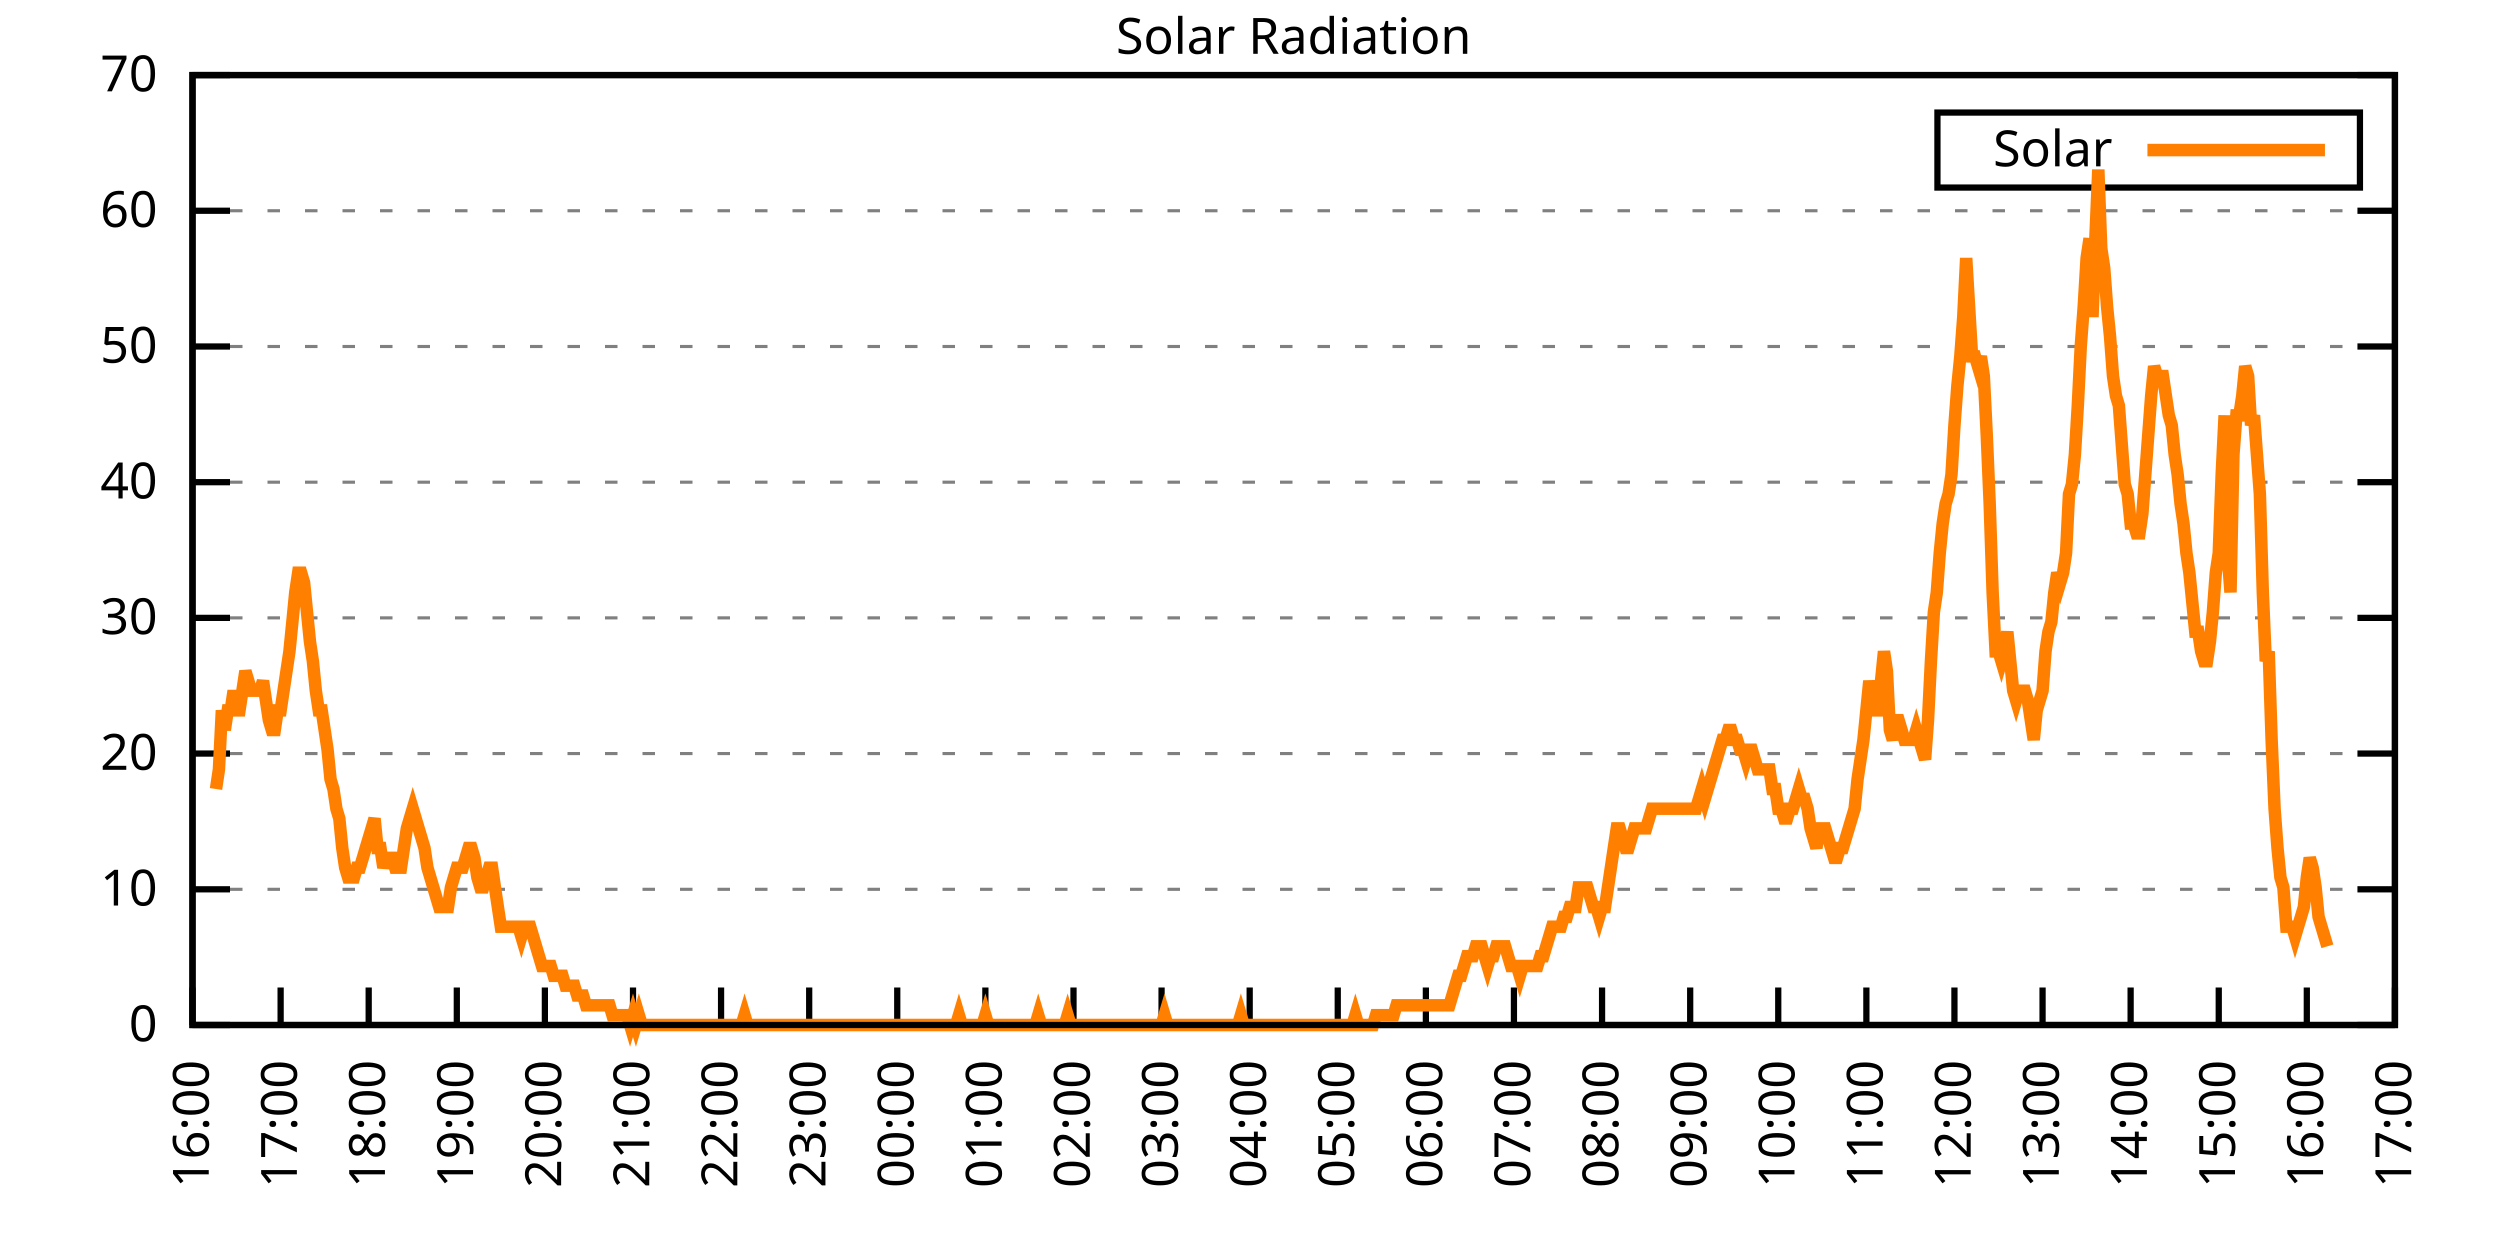
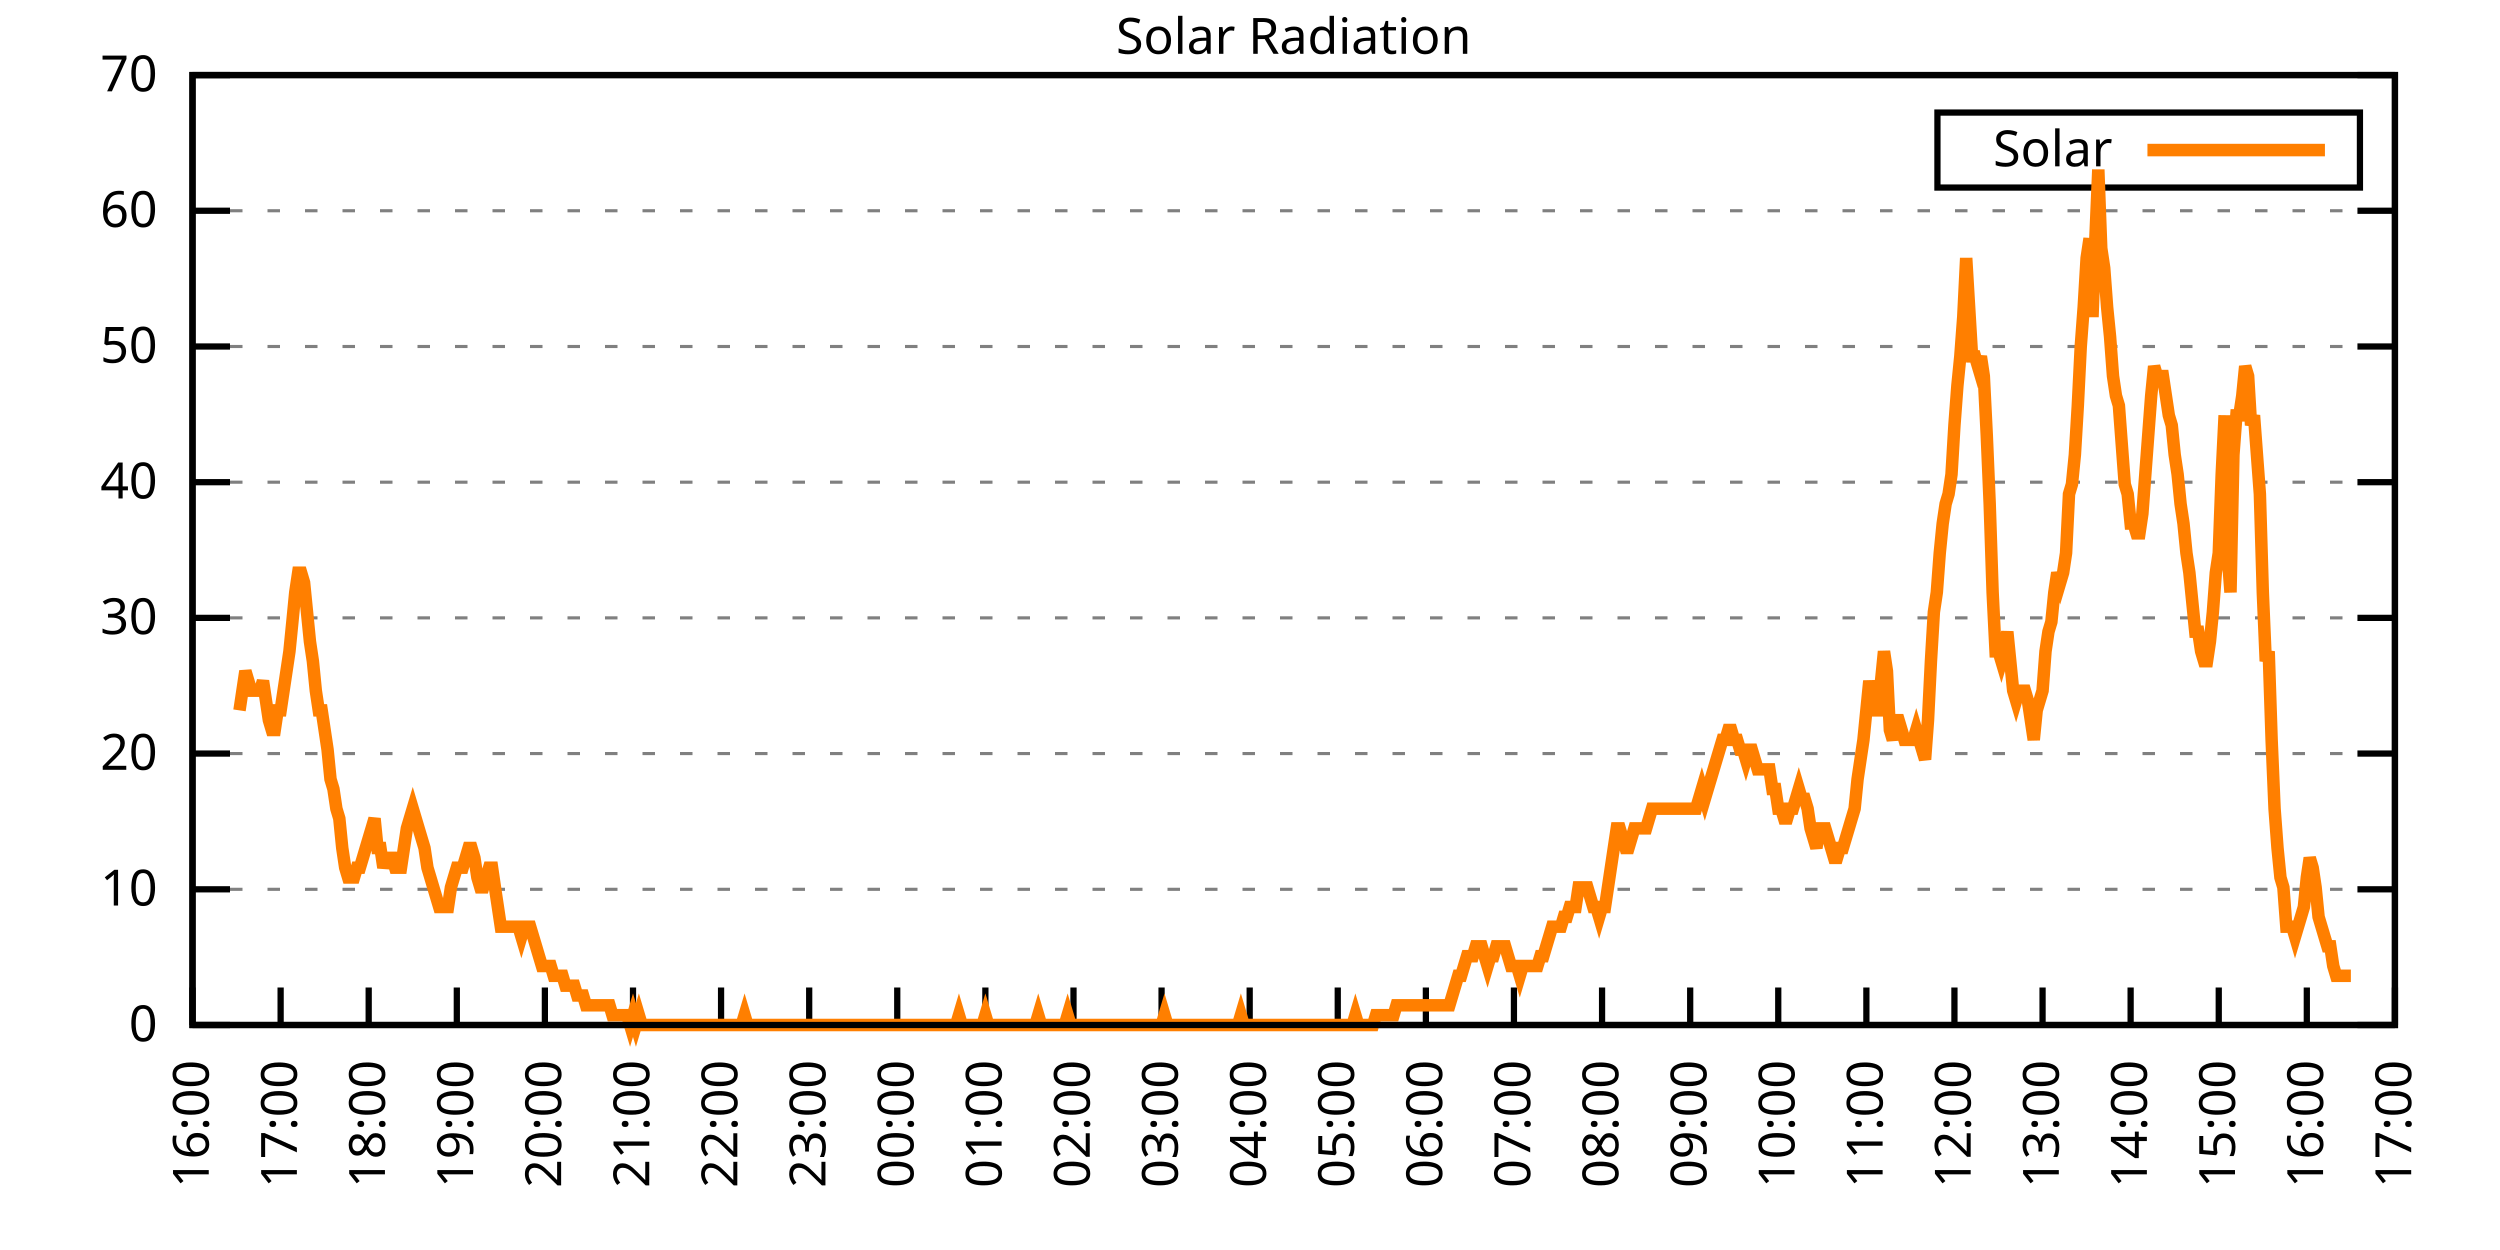
<svg xmlns="http://www.w3.org/2000/svg" xmlns:xlink="http://www.w3.org/1999/xlink" width="400" height="200" viewBox="0 0 400 200">
  <g id="gnuplot_canvas">
    <rect x="0" y="0" width="400" height="200" fill="none" />
    <defs>
      <circle id="gpDot" r="0.5" stroke-width="0.5" stroke="currentColor" />
      <path id="gpPt0" stroke-width="0.333" stroke="currentColor" d="M-1,0 h2 M0,-1 v2" />
      <path id="gpPt1" stroke-width="0.333" stroke="currentColor" d="M-1,-1 L1,1 M1,-1 L-1,1" />
      <path id="gpPt2" stroke-width="0.333" stroke="currentColor" d="M-1,0 L1,0 M0,-1 L0,1 M-1,-1 L1,1 M-1,1 L1,-1" />
      <rect id="gpPt3" stroke-width="0.333" stroke="currentColor" x="-1" y="-1" width="2" height="2" />
      <rect id="gpPt4" stroke-width="0.333" stroke="currentColor" fill="currentColor" x="-1" y="-1" width="2" height="2" />
      <circle id="gpPt5" stroke-width="0.333" stroke="currentColor" cx="0" cy="0" r="1" />
      <use xlink:href="#gpPt5" id="gpPt6" fill="currentColor" stroke="none" />
      <path id="gpPt7" stroke-width="0.333" stroke="currentColor" d="M0,-1.33 L-1.33,0.67 L1.33,0.67 z" />
      <use xlink:href="#gpPt7" id="gpPt8" fill="currentColor" stroke="none" />
      <use xlink:href="#gpPt7" id="gpPt9" stroke="currentColor" transform="rotate(180)" />
      <use xlink:href="#gpPt9" id="gpPt10" fill="currentColor" stroke="none" />
      <use xlink:href="#gpPt3" id="gpPt11" stroke="currentColor" transform="rotate(45)" />
      <use xlink:href="#gpPt11" id="gpPt12" fill="currentColor" stroke="none" />
      <path id="gpPt13" stroke-width="0.333" stroke="currentColor" d="M0,1.330 L1.265,0.411 L0.782,-1.067 L-0.782,-1.076 L-1.265,0.411 z" />
      <use xlink:href="#gpPt13" id="gpPt14" fill="currentColor" stroke="none" />
      <filter id="textbox" filterUnits="objectBoundingBox" x="0" y="0" height="1" width="1">
        <feFlood flood-color="white" flood-opacity="1" result="bgnd" />
        <feComposite in="SourceGraphic" in2="bgnd" operator="atop" />
      </filter>
      <filter id="greybox" filterUnits="objectBoundingBox" x="0" y="0" height="1" width="1">
        <feFlood flood-color="lightgrey" flood-opacity="1" result="grey" />
        <feComposite in="SourceGraphic" in2="grey" operator="atop" />
      </filter>
    </defs>
    <g fill="none" color="white" stroke="currentColor" stroke-width="1.00" stroke-linecap="butt" stroke-linejoin="miter">
</g>
    <g fill="none" color="black" stroke="currentColor" stroke-width="1.00" stroke-linecap="butt" stroke-linejoin="miter">
      <g stroke="none" shape-rendering="crispEdges">
        <polygon fill="rgb(255, 255, 255)" points="30.80,164.00 383.18,164.00 383.18,12.02 30.80,12.02 " />
      </g>
    </g>
    <g fill="none" color="black" stroke="currentColor" stroke-width="1.00" stroke-linecap="butt" stroke-linejoin="miter">
</g>
    <g fill="none" color="black" stroke="black" stroke-width="0.50" stroke-linecap="butt" stroke-linejoin="miter">
</g>
    <g fill="none" color="gray" stroke="currentColor" stroke-width="0.50" stroke-linecap="butt" stroke-linejoin="miter">
      <path stroke="gray" stroke-dasharray="2,4" class="gridline" d="M30.80,164.00 L383.19,164.00  " />
    </g>
    <g fill="none" color="gray" stroke="gray" stroke-width="1.00" stroke-linecap="butt" stroke-linejoin="miter">
</g>
    <g fill="none" color="black" stroke="currentColor" stroke-width="1.00" stroke-linecap="butt" stroke-linejoin="miter">
      <path stroke="black" d="M30.80,164.00 L36.80,164.00 M383.19,164.00 L377.19,164.00  " />
      <g transform="translate(25.20,166.60)" stroke="none" fill="black" font-family="Sans" font-size="8.00" text-anchor="end">
        <text>
          <tspan font-family="Sans"> 0</tspan>
        </text>
      </g>
    </g>
    <g fill="none" color="black" stroke="currentColor" stroke-width="1.00" stroke-linecap="butt" stroke-linejoin="miter">
</g>
    <g fill="none" color="black" stroke="black" stroke-width="0.50" stroke-linecap="butt" stroke-linejoin="miter">
</g>
    <g fill="none" color="gray" stroke="currentColor" stroke-width="0.50" stroke-linecap="butt" stroke-linejoin="miter">
      <path stroke="gray" stroke-dasharray="2,4" class="gridline" d="M30.80,142.29 L383.19,142.29  " />
    </g>
    <g fill="none" color="gray" stroke="gray" stroke-width="1.00" stroke-linecap="butt" stroke-linejoin="miter">
</g>
    <g fill="none" color="black" stroke="currentColor" stroke-width="1.00" stroke-linecap="butt" stroke-linejoin="miter">
      <path stroke="black" d="M30.80,142.29 L36.80,142.29 M383.19,142.29 L377.19,142.29  " />
      <g transform="translate(25.20,144.89)" stroke="none" fill="black" font-family="Sans" font-size="8.00" text-anchor="end">
        <text>
          <tspan font-family="Sans"> 10</tspan>
        </text>
      </g>
    </g>
    <g fill="none" color="black" stroke="currentColor" stroke-width="1.00" stroke-linecap="butt" stroke-linejoin="miter">
</g>
    <g fill="none" color="black" stroke="black" stroke-width="0.50" stroke-linecap="butt" stroke-linejoin="miter">
</g>
    <g fill="none" color="gray" stroke="currentColor" stroke-width="0.50" stroke-linecap="butt" stroke-linejoin="miter">
      <path stroke="gray" stroke-dasharray="2,4" class="gridline" d="M30.80,120.57 L383.19,120.57  " />
    </g>
    <g fill="none" color="gray" stroke="gray" stroke-width="1.00" stroke-linecap="butt" stroke-linejoin="miter">
</g>
    <g fill="none" color="black" stroke="currentColor" stroke-width="1.00" stroke-linecap="butt" stroke-linejoin="miter">
      <path stroke="black" d="M30.80,120.57 L36.80,120.57 M383.19,120.57 L377.19,120.57  " />
      <g transform="translate(25.20,123.17)" stroke="none" fill="black" font-family="Sans" font-size="8.00" text-anchor="end">
        <text>
          <tspan font-family="Sans"> 20</tspan>
        </text>
      </g>
    </g>
    <g fill="none" color="black" stroke="currentColor" stroke-width="1.00" stroke-linecap="butt" stroke-linejoin="miter">
</g>
    <g fill="none" color="black" stroke="black" stroke-width="0.50" stroke-linecap="butt" stroke-linejoin="miter">
</g>
    <g fill="none" color="gray" stroke="currentColor" stroke-width="0.50" stroke-linecap="butt" stroke-linejoin="miter">
      <path stroke="gray" stroke-dasharray="2,4" class="gridline" d="M30.80,98.86 L383.19,98.86  " />
    </g>
    <g fill="none" color="gray" stroke="gray" stroke-width="1.00" stroke-linecap="butt" stroke-linejoin="miter">
</g>
    <g fill="none" color="black" stroke="currentColor" stroke-width="1.00" stroke-linecap="butt" stroke-linejoin="miter">
      <path stroke="black" d="M30.80,98.86 L36.80,98.86 M383.19,98.86 L377.19,98.86  " />
      <g transform="translate(25.20,101.46)" stroke="none" fill="black" font-family="Sans" font-size="8.00" text-anchor="end">
        <text>
          <tspan font-family="Sans"> 30</tspan>
        </text>
      </g>
    </g>
    <g fill="none" color="black" stroke="currentColor" stroke-width="1.00" stroke-linecap="butt" stroke-linejoin="miter">
</g>
    <g fill="none" color="black" stroke="black" stroke-width="0.50" stroke-linecap="butt" stroke-linejoin="miter">
</g>
    <g fill="none" color="gray" stroke="currentColor" stroke-width="0.50" stroke-linecap="butt" stroke-linejoin="miter">
      <path stroke="gray" stroke-dasharray="2,4" class="gridline" d="M30.80,77.15 L383.19,77.15  " />
    </g>
    <g fill="none" color="gray" stroke="gray" stroke-width="1.00" stroke-linecap="butt" stroke-linejoin="miter">
</g>
    <g fill="none" color="black" stroke="currentColor" stroke-width="1.00" stroke-linecap="butt" stroke-linejoin="miter">
      <path stroke="black" d="M30.80,77.15 L36.80,77.15 M383.19,77.15 L377.19,77.15  " />
      <g transform="translate(25.20,79.75)" stroke="none" fill="black" font-family="Sans" font-size="8.00" text-anchor="end">
        <text>
          <tspan font-family="Sans"> 40</tspan>
        </text>
      </g>
    </g>
    <g fill="none" color="black" stroke="currentColor" stroke-width="1.00" stroke-linecap="butt" stroke-linejoin="miter">
</g>
    <g fill="none" color="black" stroke="black" stroke-width="0.50" stroke-linecap="butt" stroke-linejoin="miter">
</g>
    <g fill="none" color="gray" stroke="currentColor" stroke-width="0.50" stroke-linecap="butt" stroke-linejoin="miter">
      <path stroke="gray" stroke-dasharray="2,4" class="gridline" d="M30.80,55.44 L383.19,55.44  " />
    </g>
    <g fill="none" color="gray" stroke="gray" stroke-width="1.00" stroke-linecap="butt" stroke-linejoin="miter">
</g>
    <g fill="none" color="black" stroke="currentColor" stroke-width="1.00" stroke-linecap="butt" stroke-linejoin="miter">
      <path stroke="black" d="M30.80,55.44 L36.80,55.44 M383.19,55.44 L377.19,55.44  " />
      <g transform="translate(25.20,58.04)" stroke="none" fill="black" font-family="Sans" font-size="8.00" text-anchor="end">
        <text>
          <tspan font-family="Sans"> 50</tspan>
        </text>
      </g>
    </g>
    <g fill="none" color="black" stroke="currentColor" stroke-width="1.00" stroke-linecap="butt" stroke-linejoin="miter">
</g>
    <g fill="none" color="black" stroke="black" stroke-width="0.50" stroke-linecap="butt" stroke-linejoin="miter">
</g>
    <g fill="none" color="gray" stroke="currentColor" stroke-width="0.50" stroke-linecap="butt" stroke-linejoin="miter">
      <path stroke="gray" stroke-dasharray="2,4" class="gridline" d="M30.80,33.72 L383.19,33.72  " />
    </g>
    <g fill="none" color="gray" stroke="gray" stroke-width="1.00" stroke-linecap="butt" stroke-linejoin="miter">
</g>
    <g fill="none" color="black" stroke="currentColor" stroke-width="1.00" stroke-linecap="butt" stroke-linejoin="miter">
      <path stroke="black" d="M30.80,33.72 L36.80,33.72 M383.19,33.72 L377.19,33.72  " />
      <g transform="translate(25.20,36.32)" stroke="none" fill="black" font-family="Sans" font-size="8.00" text-anchor="end">
        <text>
          <tspan font-family="Sans"> 60</tspan>
        </text>
      </g>
    </g>
    <g fill="none" color="black" stroke="currentColor" stroke-width="1.00" stroke-linecap="butt" stroke-linejoin="miter">
</g>
    <g fill="none" color="black" stroke="black" stroke-width="0.50" stroke-linecap="butt" stroke-linejoin="miter">
</g>
    <g fill="none" color="gray" stroke="currentColor" stroke-width="0.50" stroke-linecap="butt" stroke-linejoin="miter">
      <path stroke="gray" stroke-dasharray="2,4" class="gridline" d="M30.80,12.01 L383.19,12.01  " />
    </g>
    <g fill="none" color="gray" stroke="gray" stroke-width="1.00" stroke-linecap="butt" stroke-linejoin="miter">
</g>
    <g fill="none" color="black" stroke="currentColor" stroke-width="1.00" stroke-linecap="butt" stroke-linejoin="miter">
      <path stroke="black" d="M30.80,12.01 L36.80,12.01 M383.19,12.01 L377.19,12.01  " />
      <g transform="translate(25.20,14.61)" stroke="none" fill="black" font-family="Sans" font-size="8.00" text-anchor="end">
        <text>
          <tspan font-family="Sans"> 70</tspan>
        </text>
      </g>
    </g>
    <g fill="none" color="black" stroke="currentColor" stroke-width="1.00" stroke-linecap="butt" stroke-linejoin="miter">
      <path stroke="black" d="M30.80,164.00 L30.80,158.00  " />
      <g transform="translate(33.40,169.60) rotate(270.00)" stroke="none" fill="black" font-family="Sans" font-size="8.00" text-anchor="end">
        <text>
          <tspan font-family="Sans">16:00</tspan>
        </text>
      </g>
    </g>
    <g fill="none" color="black" stroke="currentColor" stroke-width="1.00" stroke-linecap="butt" stroke-linejoin="miter">
      <path stroke="black" d="M44.90,164.00 L44.90,158.00  " />
      <g transform="translate(47.50,169.60) rotate(270.00)" stroke="none" fill="black" font-family="Sans" font-size="8.00" text-anchor="end">
        <text>
          <tspan font-family="Sans">17:00</tspan>
        </text>
      </g>
    </g>
    <g fill="none" color="black" stroke="currentColor" stroke-width="1.00" stroke-linecap="butt" stroke-linejoin="miter">
      <path stroke="black" d="M58.99,164.00 L58.99,158.00  " />
      <g transform="translate(61.59,169.60) rotate(270.00)" stroke="none" fill="black" font-family="Sans" font-size="8.00" text-anchor="end">
        <text>
          <tspan font-family="Sans">18:00</tspan>
        </text>
      </g>
    </g>
    <g fill="none" color="black" stroke="currentColor" stroke-width="1.00" stroke-linecap="butt" stroke-linejoin="miter">
      <path stroke="black" d="M73.09,164.00 L73.09,158.00  " />
      <g transform="translate(75.69,169.60) rotate(270.00)" stroke="none" fill="black" font-family="Sans" font-size="8.00" text-anchor="end">
        <text>
          <tspan font-family="Sans">19:00</tspan>
        </text>
      </g>
    </g>
    <g fill="none" color="black" stroke="currentColor" stroke-width="1.00" stroke-linecap="butt" stroke-linejoin="miter">
      <path stroke="black" d="M87.18,164.00 L87.18,158.00  " />
      <g transform="translate(89.78,169.60) rotate(270.00)" stroke="none" fill="black" font-family="Sans" font-size="8.00" text-anchor="end">
        <text>
          <tspan font-family="Sans">20:00</tspan>
        </text>
      </g>
    </g>
    <g fill="none" color="black" stroke="currentColor" stroke-width="1.00" stroke-linecap="butt" stroke-linejoin="miter">
      <path stroke="black" d="M101.28,164.00 L101.28,158.00  " />
      <g transform="translate(103.88,169.60) rotate(270.00)" stroke="none" fill="black" font-family="Sans" font-size="8.00" text-anchor="end">
        <text>
          <tspan font-family="Sans">21:00</tspan>
        </text>
      </g>
    </g>
    <g fill="none" color="black" stroke="currentColor" stroke-width="1.00" stroke-linecap="butt" stroke-linejoin="miter">
      <path stroke="black" d="M115.37,164.00 L115.37,158.00  " />
      <g transform="translate(117.97,169.60) rotate(270.00)" stroke="none" fill="black" font-family="Sans" font-size="8.00" text-anchor="end">
        <text>
          <tspan font-family="Sans">22:00</tspan>
        </text>
      </g>
    </g>
    <g fill="none" color="black" stroke="currentColor" stroke-width="1.00" stroke-linecap="butt" stroke-linejoin="miter">
      <path stroke="black" d="M129.47,164.00 L129.47,158.00  " />
      <g transform="translate(132.07,169.60) rotate(270.00)" stroke="none" fill="black" font-family="Sans" font-size="8.00" text-anchor="end">
        <text>
          <tspan font-family="Sans">23:00</tspan>
        </text>
      </g>
    </g>
    <g fill="none" color="black" stroke="currentColor" stroke-width="1.00" stroke-linecap="butt" stroke-linejoin="miter">
      <path stroke="black" d="M143.56,164.00 L143.56,158.00  " />
      <g transform="translate(146.16,169.60) rotate(270.00)" stroke="none" fill="black" font-family="Sans" font-size="8.00" text-anchor="end">
        <text>
          <tspan font-family="Sans">00:00</tspan>
        </text>
      </g>
    </g>
    <g fill="none" color="black" stroke="currentColor" stroke-width="1.00" stroke-linecap="butt" stroke-linejoin="miter">
      <path stroke="black" d="M157.66,164.00 L157.66,158.00  " />
      <g transform="translate(160.26,169.60) rotate(270.00)" stroke="none" fill="black" font-family="Sans" font-size="8.00" text-anchor="end">
        <text>
          <tspan font-family="Sans">01:00</tspan>
        </text>
      </g>
    </g>
    <g fill="none" color="black" stroke="currentColor" stroke-width="1.00" stroke-linecap="butt" stroke-linejoin="miter">
      <path stroke="black" d="M171.76,164.00 L171.76,158.00  " />
      <g transform="translate(174.36,169.60) rotate(270.00)" stroke="none" fill="black" font-family="Sans" font-size="8.00" text-anchor="end">
        <text>
          <tspan font-family="Sans">02:00</tspan>
        </text>
      </g>
    </g>
    <g fill="none" color="black" stroke="currentColor" stroke-width="1.00" stroke-linecap="butt" stroke-linejoin="miter">
      <path stroke="black" d="M185.85,164.00 L185.85,158.00  " />
      <g transform="translate(188.45,169.60) rotate(270.00)" stroke="none" fill="black" font-family="Sans" font-size="8.00" text-anchor="end">
        <text>
          <tspan font-family="Sans">03:00</tspan>
        </text>
      </g>
    </g>
    <g fill="none" color="black" stroke="currentColor" stroke-width="1.00" stroke-linecap="butt" stroke-linejoin="miter">
      <path stroke="black" d="M199.95,164.00 L199.95,158.00  " />
      <g transform="translate(202.55,169.60) rotate(270.00)" stroke="none" fill="black" font-family="Sans" font-size="8.00" text-anchor="end">
        <text>
          <tspan font-family="Sans">04:00</tspan>
        </text>
      </g>
    </g>
    <g fill="none" color="black" stroke="currentColor" stroke-width="1.00" stroke-linecap="butt" stroke-linejoin="miter">
      <path stroke="black" d="M214.04,164.00 L214.04,158.00  " />
      <g transform="translate(216.64,169.60) rotate(270.00)" stroke="none" fill="black" font-family="Sans" font-size="8.00" text-anchor="end">
        <text>
          <tspan font-family="Sans">05:00</tspan>
        </text>
      </g>
    </g>
    <g fill="none" color="black" stroke="currentColor" stroke-width="1.00" stroke-linecap="butt" stroke-linejoin="miter">
      <path stroke="black" d="M228.14,164.00 L228.14,158.00  " />
      <g transform="translate(230.74,169.60) rotate(270.00)" stroke="none" fill="black" font-family="Sans" font-size="8.00" text-anchor="end">
        <text>
          <tspan font-family="Sans">06:00</tspan>
        </text>
      </g>
    </g>
    <g fill="none" color="black" stroke="currentColor" stroke-width="1.00" stroke-linecap="butt" stroke-linejoin="miter">
      <path stroke="black" d="M242.23,164.00 L242.23,158.00  " />
      <g transform="translate(244.83,169.60) rotate(270.00)" stroke="none" fill="black" font-family="Sans" font-size="8.00" text-anchor="end">
        <text>
          <tspan font-family="Sans">07:00</tspan>
        </text>
      </g>
    </g>
    <g fill="none" color="black" stroke="currentColor" stroke-width="1.00" stroke-linecap="butt" stroke-linejoin="miter">
      <path stroke="black" d="M256.33,164.00 L256.33,158.00  " />
      <g transform="translate(258.93,169.60) rotate(270.00)" stroke="none" fill="black" font-family="Sans" font-size="8.00" text-anchor="end">
        <text>
          <tspan font-family="Sans">08:00</tspan>
        </text>
      </g>
    </g>
    <g fill="none" color="black" stroke="currentColor" stroke-width="1.00" stroke-linecap="butt" stroke-linejoin="miter">
      <path stroke="black" d="M270.43,164.00 L270.43,158.00  " />
      <g transform="translate(273.03,169.60) rotate(270.00)" stroke="none" fill="black" font-family="Sans" font-size="8.00" text-anchor="end">
        <text>
          <tspan font-family="Sans">09:00</tspan>
        </text>
      </g>
    </g>
    <g fill="none" color="black" stroke="currentColor" stroke-width="1.00" stroke-linecap="butt" stroke-linejoin="miter">
      <path stroke="black" d="M284.52,164.00 L284.52,158.00  " />
      <g transform="translate(287.12,169.60) rotate(270.00)" stroke="none" fill="black" font-family="Sans" font-size="8.00" text-anchor="end">
        <text>
          <tspan font-family="Sans">10:00</tspan>
        </text>
      </g>
    </g>
    <g fill="none" color="black" stroke="currentColor" stroke-width="1.00" stroke-linecap="butt" stroke-linejoin="miter">
      <path stroke="black" d="M298.62,164.00 L298.62,158.00  " />
      <g transform="translate(301.22,169.60) rotate(270.00)" stroke="none" fill="black" font-family="Sans" font-size="8.00" text-anchor="end">
        <text>
          <tspan font-family="Sans">11:00</tspan>
        </text>
      </g>
    </g>
    <g fill="none" color="black" stroke="currentColor" stroke-width="1.00" stroke-linecap="butt" stroke-linejoin="miter">
      <path stroke="black" d="M312.71,164.00 L312.71,158.00  " />
      <g transform="translate(315.31,169.60) rotate(270.00)" stroke="none" fill="black" font-family="Sans" font-size="8.00" text-anchor="end">
        <text>
          <tspan font-family="Sans">12:00</tspan>
        </text>
      </g>
    </g>
    <g fill="none" color="black" stroke="currentColor" stroke-width="1.00" stroke-linecap="butt" stroke-linejoin="miter">
      <path stroke="black" d="M326.81,164.00 L326.81,158.00  " />
      <g transform="translate(329.41,169.60) rotate(270.00)" stroke="none" fill="black" font-family="Sans" font-size="8.00" text-anchor="end">
        <text>
          <tspan font-family="Sans">13:00</tspan>
        </text>
      </g>
    </g>
    <g fill="none" color="black" stroke="currentColor" stroke-width="1.00" stroke-linecap="butt" stroke-linejoin="miter">
      <path stroke="black" d="M340.90,164.00 L340.90,158.00  " />
      <g transform="translate(343.50,169.60) rotate(270.00)" stroke="none" fill="black" font-family="Sans" font-size="8.00" text-anchor="end">
        <text>
          <tspan font-family="Sans">14:00</tspan>
        </text>
      </g>
    </g>
    <g fill="none" color="black" stroke="currentColor" stroke-width="1.00" stroke-linecap="butt" stroke-linejoin="miter">
      <path stroke="black" d="M355.00,164.00 L355.00,158.00  " />
      <g transform="translate(357.60,169.60) rotate(270.00)" stroke="none" fill="black" font-family="Sans" font-size="8.00" text-anchor="end">
        <text>
          <tspan font-family="Sans">15:00</tspan>
        </text>
      </g>
    </g>
    <g fill="none" color="black" stroke="currentColor" stroke-width="1.00" stroke-linecap="butt" stroke-linejoin="miter">
      <path stroke="black" d="M369.09,164.00 L369.09,158.00  " />
      <g transform="translate(371.69,169.60) rotate(270.00)" stroke="none" fill="black" font-family="Sans" font-size="8.00" text-anchor="end">
        <text>
          <tspan font-family="Sans">16:00</tspan>
        </text>
      </g>
    </g>
    <g fill="none" color="black" stroke="currentColor" stroke-width="1.00" stroke-linecap="butt" stroke-linejoin="miter">
      <path stroke="black" d="M383.19,164.00 L383.19,158.00  " />
      <g transform="translate(385.79,169.60) rotate(270.00)" stroke="none" fill="black" font-family="Sans" font-size="8.00" text-anchor="end">
        <text>
          <tspan font-family="Sans">17:00</tspan>
        </text>
      </g>
    </g>
    <g fill="none" color="black" stroke="currentColor" stroke-width="1.00" stroke-linecap="butt" stroke-linejoin="miter">
</g>
    <g fill="none" color="black" stroke="currentColor" stroke-width="1.00" stroke-linecap="butt" stroke-linejoin="miter">
      <path stroke="black" d="M30.80,12.01 L30.80,164.00 L383.19,164.00 L383.19,12.01 L30.80,12.01 Z  " />
    </g>
    <g fill="none" color="black" stroke="currentColor" stroke-width="1.00" stroke-linecap="butt" stroke-linejoin="miter">
</g>
    <g fill="none" color="black" stroke="currentColor" stroke-width="1.00" stroke-linecap="butt" stroke-linejoin="miter">
      <path stroke="black" d="M309.99,30.01 L309.99,18.01 L377.59,18.01 L377.59,30.01 L309.99,30.01 Z  " />
    </g>
    <g id="Solar_Radiation_plot_1">
      <g fill="none" color="white" stroke="black" stroke-width="2.00" stroke-linecap="butt" stroke-linejoin="miter">
</g>
      <g fill="none" color="black" stroke="currentColor" stroke-width="2.00" stroke-linecap="butt" stroke-linejoin="miter">
        <g transform="translate(337.99,26.61)" stroke="none" fill="black" font-family="Sans" font-size="8.00" text-anchor="end">
          <text>
            <tspan font-family="Sans">Solar</tspan>
          </text>
        </g>
      </g>
      <g fill="none" color="black" stroke="currentColor" stroke-width="2.00" stroke-linecap="butt" stroke-linejoin="miter">
-         <path stroke="rgb(255, 127,   0)" d="M343.59,24.01 L371.99,24.01 M34.56,126.24 L35.03,123.10 L35.50,113.66 L35.97,116.80 L36.44,113.66 L36.91,113.66   L37.38,110.51 L37.85,113.66 L38.32,113.66 L38.79,110.51 L39.26,107.37 L39.73,108.94 L40.20,110.51 L40.67,110.51   L41.14,110.51 L41.61,110.51 L42.08,108.94 L42.55,112.09 L43.02,115.23 L43.49,116.80 L43.96,116.80 L44.43,113.66   L44.90,113.66 L45.37,110.51 L45.84,107.37 L46.31,104.22 L46.78,99.50 L47.24,94.78 L47.71,91.63 L48.18,91.63   L48.65,93.21 L49.12,97.93 L49.59,102.65 L50.06,105.79 L50.53,110.51 L51.00,113.66 L51.47,113.66 L51.94,116.80   L52.41,119.95 L52.88,124.67 L53.35,126.24 L53.82,129.39 L54.29,130.96 L54.76,135.68 L55.23,138.83 L55.70,140.40   L56.17,140.40 L56.64,140.40 L57.11,138.83 L57.58,138.83 L58.05,137.26 L58.52,135.68 L58.99,134.11 L59.46,132.54   L59.93,130.96 L60.40,135.68 L60.87,135.68 L61.34,138.83 L61.81,137.26 L62.28,137.26 L62.75,137.26 L63.22,138.83   L63.69,138.83 L64.16,138.83 L64.63,135.68 L65.10,132.54 L65.57,130.96 L66.04,129.39 L66.51,130.96 L66.98,132.54   L67.45,134.11 L67.92,135.68 L68.39,138.83 L68.86,140.40 L69.33,141.98 L69.80,143.55 L70.27,145.12 L70.74,145.12   L71.21,145.12 L71.68,145.12 L72.15,141.98 L72.62,140.40 L73.09,138.83 L73.56,138.83 L74.03,138.83 L74.50,137.26   L74.97,135.68 L75.44,135.68 L75.91,137.26 L76.38,140.40 L76.85,141.98 L77.32,141.98 L77.79,140.40 L78.26,138.83   L78.73,138.83 L79.19,141.98 L79.66,145.12 L80.13,148.27 L80.60,148.27 L81.07,148.27 L81.54,148.27 L82.01,148.27   L82.48,148.27 L82.95,148.27 L83.42,149.84 L83.89,148.27 L84.36,148.27 L84.83,148.27 L85.30,149.84 L85.77,151.41   L86.24,152.99 L86.71,154.56 L87.18,154.56 L87.65,154.56 L88.12,154.56 L88.59,156.13 L89.06,156.13 L89.53,156.13   L90.00,156.13 L90.47,157.71 L90.94,157.71 L91.41,157.71 L91.88,157.71 L92.35,159.28 L92.82,159.28 L93.29,159.28   L93.76,160.85 L94.23,160.85 L94.70,160.85 L95.17,160.85 L95.64,160.85 L96.11,160.85 L96.58,160.85 L97.05,160.85   L97.52,160.85 L97.99,162.43 L98.46,162.43 L98.93,162.43 L99.40,162.43 L99.87,162.43 L100.34,162.43 L100.81,164.00   L101.28,162.43 L101.75,164.00 L102.22,162.43 L102.69,164.00 L103.16,164.00 L103.63,164.00 L104.10,164.00 L104.57,164.00   L105.04,164.00 L105.51,164.00 L105.98,164.00 L106.45,164.00 L106.92,164.00 L107.39,164.00 L107.86,164.00 L108.33,164.00   L108.80,164.00 L109.27,164.00 L109.74,164.00 L110.21,164.00 L110.68,164.00 L111.14,164.00 L111.61,164.00 L112.08,164.00   L112.55,164.00 L113.02,164.00 L113.49,164.00 L113.96,164.00 L114.43,164.00 L114.90,164.00 L115.37,164.00 L115.84,164.00   L116.31,164.00 L116.78,164.00 L117.25,164.00 L117.72,164.00 L118.19,164.00 L118.66,164.00 L119.13,162.43 L119.60,164.00   L120.07,164.00 L120.54,164.00 L121.01,164.00 L121.48,164.00 L121.95,164.00 L122.42,164.00 L122.89,164.00 L123.36,164.00   L123.83,164.00 L124.30,164.00 L124.77,164.00 L125.24,164.00 L125.71,164.00 L126.18,164.00 L126.65,164.00 L127.12,164.00   L127.59,164.00 L128.06,164.00 L128.53,164.00 L129.00,164.00 L129.47,164.00 L129.94,164.00 L130.41,164.00 L130.88,164.00   L131.35,164.00 L131.82,164.00 L132.29,164.00 L132.76,164.00 L133.23,164.00 L133.70,164.00 L134.17,164.00 L134.64,164.00   L135.11,164.00 L135.58,164.00 L136.05,164.00 L136.52,164.00 L136.99,164.00 L137.46,164.00 L137.93,164.00 L138.40,164.00   L138.87,164.00 L139.34,164.00 L139.81,164.00 L140.28,164.00 L140.75,164.00 L141.22,164.00 L141.69,164.00 L142.16,164.00   L142.63,164.00 L143.09,164.00 L143.56,164.00 L144.03,164.00 L144.50,164.00 L144.97,164.00 L145.44,164.00 L145.91,164.00   L146.38,164.00 L146.85,164.00 L147.32,164.00 L147.79,164.00 L148.26,164.00 L148.73,164.00 L149.20,164.00 L149.67,164.00   L150.14,164.00 L150.61,164.00 L151.08,164.00 L151.55,164.00 L152.02,164.00 L152.49,164.00 L152.96,164.00 L153.43,162.43   L153.90,164.00 L154.37,164.00 L154.84,164.00 L155.31,164.00 L155.78,164.00 L156.25,164.00 L156.72,164.00 L157.19,164.00   L157.66,162.43 L158.13,164.00 L158.60,164.00 L159.07,164.00 L159.54,164.00 L160.01,164.00 L160.48,164.00 L160.95,164.00   L161.42,164.00 L161.89,164.00 L162.36,164.00 L162.83,164.00 L163.30,164.00 L163.77,164.00 L164.24,164.00 L164.71,164.00   L165.18,164.00 L165.65,164.00 L166.12,162.43 L166.59,164.00 L167.06,164.00 L167.53,164.00 L168.00,164.00 L168.47,164.00   L168.94,164.00 L169.41,164.00 L169.88,164.00 L170.35,164.00 L170.82,162.43 L171.29,164.00 L171.76,164.00 L172.23,164.00   L172.70,164.00 L173.17,164.00 L173.64,164.00 L174.11,164.00 L174.58,164.00 L175.04,164.00 L175.51,164.00 L175.98,164.00   L176.45,164.00 L176.92,164.00 L177.39,164.00 L177.86,164.00 L178.33,164.00 L178.80,164.00 L179.27,164.00 L179.74,164.00   L180.21,164.00 L180.68,164.00 L181.15,164.00 L181.62,164.00 L182.09,164.00 L182.56,164.00 L183.03,164.00 L183.50,164.00   L183.97,164.00 L184.44,164.00 L184.91,164.00 L185.38,164.00 L185.85,164.00 L186.32,162.43 L186.79,164.00 L187.26,164.00   L187.73,164.00 L188.20,164.00 L188.67,164.00 L189.14,164.00 L189.61,164.00 L190.08,164.00 L190.55,164.00 L191.02,164.00   L191.49,164.00 L191.96,164.00 L192.43,164.00 L192.90,164.00 L193.37,164.00 L193.84,164.00 L194.31,164.00 L194.78,164.00   L195.25,164.00 L195.72,164.00 L196.19,164.00 L196.66,164.00 L197.13,164.00 L197.60,164.00 L198.07,164.00 L198.54,162.43   L199.01,164.00 L199.48,164.00 L199.95,164.00 L200.42,164.00 L200.89,164.00 L201.36,164.00 L201.83,164.00 L202.30,164.00   L202.77,164.00 L203.24,164.00 L203.71,164.00 L204.18,164.00 L204.65,164.00 L205.12,164.00 L205.59,164.00 L206.06,164.00   L206.53,164.00 L207.00,164.00 L207.46,164.00 L207.93,164.00 L208.40,164.00 L208.87,164.00 L209.34,164.00 L209.81,164.00   L210.28,164.00 L210.75,164.00 L211.22,164.00 L211.69,164.00 L212.16,164.00 L212.63,164.00 L213.10,164.00 L213.57,164.00   L214.04,164.00 L214.51,164.00 L214.98,164.00 L215.45,164.00 L215.92,164.00 L216.39,164.00 L216.86,162.43 L217.33,164.00   L217.80,164.00 L218.27,164.00 L218.74,164.00 L219.21,164.00 L219.68,164.00 L220.15,162.43 L220.62,162.43 L221.09,162.43   L221.56,162.43 L222.03,162.43 L222.50,162.43 L222.97,162.43 L223.44,160.85 L223.91,160.85 L224.38,160.85 L224.85,160.85   L225.32,160.85 L225.79,160.85 L226.26,160.85 L226.73,160.85 L227.20,160.85 L227.67,160.85 L228.14,160.85 L228.61,160.85   L229.08,160.85 L229.55,160.85 L230.02,160.85 L230.49,160.85 L230.96,160.85 L231.43,160.85 L231.90,160.85 L232.37,159.28   L232.84,157.71 L233.31,156.13 L233.78,156.13 L234.25,154.56 L234.72,152.99 L235.19,152.99 L235.66,152.99 L236.13,151.41   L236.60,151.41 L237.07,151.41 L237.54,152.99 L238.01,154.56 L238.48,152.99 L238.95,152.99 L239.41,151.41 L239.88,151.41   L240.35,151.41 L240.82,151.41 L241.29,152.99 L241.76,154.56 L242.23,154.56 L242.70,154.56 L243.17,156.13 L243.64,154.56   L244.11,154.56 L244.58,154.56 L245.05,154.56 L245.52,154.56 L245.99,154.56 L246.46,152.99 L246.93,152.99 L247.40,151.41   L247.87,149.84 L248.34,148.27 L248.81,148.27 L249.28,148.27 L249.75,148.27 L250.22,146.70 L250.69,146.70 L251.16,145.12   L251.63,145.12 L252.10,145.12 L252.57,141.98 L253.04,141.98 L253.51,141.98 L253.98,141.98 L254.45,143.55 L254.92,145.12   L255.39,145.12 L255.86,146.70 L256.33,145.12 L256.80,145.12 L257.27,141.98 L257.74,138.83 L258.21,135.68 L258.68,132.54   L259.15,132.54 L259.62,134.11 L260.09,135.68 L260.56,135.68 L261.03,134.11 L261.50,132.54 L261.97,132.54 L262.44,132.54   L262.91,132.54 L263.38,132.54 L263.85,130.96 L264.32,129.39 L264.79,129.39 L265.26,129.39 L265.73,129.39 L266.20,129.39   L266.67,129.39 L267.14,129.39 L267.61,129.39 L268.08,129.39 L268.55,129.39 L269.02,129.39 L269.49,129.39 L269.96,129.39   L270.43,129.39 L270.90,129.39 L271.36,129.39 L271.83,127.82 L272.30,126.24 L272.77,127.82 L273.24,126.24 L273.71,124.67   L274.18,123.10 L274.65,121.52 L275.12,119.95 L275.59,118.38 L276.06,118.38 L276.53,116.80 L277.00,116.80 L277.47,118.38   L277.94,118.38 L278.41,119.95 L278.88,119.95 L279.35,121.52 L279.82,119.95 L280.29,119.95 L280.76,121.52 L281.23,123.10   L281.70,123.10 L282.17,123.10 L282.64,123.10 L283.11,123.10 L283.58,126.24 L284.05,126.24 L284.52,129.39 L284.99,129.39   L285.46,130.96 L285.93,130.96 L286.40,129.39 L286.87,129.39 L287.34,127.82 L287.81,126.24 L288.28,127.82 L288.75,127.82   L289.22,129.39 L289.69,132.54 L290.16,134.11 L290.63,135.68 L291.10,132.54 L291.57,132.54 L292.04,132.54 L292.51,134.11   L292.98,135.68 L293.45,137.26 L293.92,137.26 L294.39,135.68 L294.86,135.68 L295.33,134.11 L295.80,132.54 L296.27,130.96   L296.74,129.39 L297.21,124.67 L297.68,121.52 L298.15,118.38 L298.62,113.66 L299.09,108.94 L299.56,112.09 L300.03,113.66   L300.50,113.66 L300.97,108.94 L301.44,104.22 L301.91,107.37 L302.38,116.80 L302.85,118.38 L303.31,115.23 L303.78,115.23   L304.25,116.80 L304.72,118.38 L305.19,118.38 L305.66,118.38 L306.13,118.38 L306.60,116.80 L307.07,118.38 L307.54,119.95   L308.01,121.52 L308.48,115.23 L308.95,105.79 L309.42,97.93 L309.89,94.78 L310.36,88.49 L310.83,83.77 L311.30,80.62   L311.77,79.05 L312.24,75.90 L312.71,68.04 L313.18,61.74 L313.65,57.02 L314.12,50.73 L314.59,41.29 L315.06,49.16   L315.53,57.02 L316.00,57.02 L316.47,58.60 L316.94,57.02 L317.41,60.17 L317.88,69.61 L318.35,80.62 L318.82,94.78   L319.29,104.22 L319.76,104.22 L320.23,105.79 L320.70,104.22 L321.17,101.07 L321.64,105.79 L322.11,110.51 L322.58,112.09   L323.05,110.51 L323.52,110.51 L323.99,110.51 L324.46,112.09 L324.93,115.23 L325.40,118.38 L325.87,113.66 L326.34,112.09   L326.81,110.51 L327.28,104.22 L327.75,101.07 L328.22,99.50 L328.69,94.78 L329.16,91.63 L329.63,93.21 L330.10,91.63   L330.57,88.49 L331.04,79.05 L331.51,77.48 L331.98,72.76 L332.45,64.89 L332.92,55.45 L333.39,49.16 L333.86,41.29   L334.33,38.15 L334.80,50.73 L335.26,38.15 L335.73,27.13 L336.20,39.72 L336.67,42.87 L337.14,49.16 L337.61,53.88   L338.08,60.17 L338.55,63.32 L339.02,64.89 L339.49,71.18 L339.96,77.48 L340.43,79.05 L340.90,83.77 L341.37,83.77   L341.84,85.34 L342.31,85.34 L342.78,82.19 L343.25,75.90 L343.72,69.61 L344.19,63.32 L344.66,58.60 L345.13,60.17   L345.60,60.17 L346.07,60.17 L346.54,63.32 L347.01,66.46 L347.48,68.04 L347.95,72.76 L348.42,75.90 L348.89,80.62   L349.36,83.77 L349.83,88.49 L350.30,91.63 L350.77,96.35 L351.24,101.07 L351.71,101.07 L352.18,104.22 L352.65,105.79   L353.12,105.79 L353.59,102.65 L354.06,97.93 L354.53,91.63 L355.00,88.49 L355.47,75.90 L355.94,66.46 L356.41,88.49   L356.88,94.78 L357.35,72.76 L357.82,66.46 L358.29,66.46 L358.76,63.32 L359.23,58.60 L359.70,60.17 L360.17,68.04   L360.64,66.46 L361.11,72.76 L361.58,79.05 L362.05,94.78 L362.52,105.79 L362.99,104.22 L363.46,118.38 L363.93,129.39   L364.40,135.68 L364.87,140.40 L365.34,141.98 L365.81,148.27 L366.28,148.27 L366.75,148.27 L367.21,149.84 L367.68,148.27   L368.15,146.70 L368.62,145.12 L369.09,140.40 L369.56,137.26 L370.03,138.83 L370.50,141.98 L370.97,146.70 L371.44,148.27   L371.91,149.84 L372.38,151.41  " />
+         <path stroke="rgb(255, 127,   0)" d="M343.59,24.01 L371.99,24.01 M38.32,113.66 L38.79,110.51 L39.26,107.37 L39.73,108.94 L40.20,110.51 L40.67,110.51   L41.14,110.51 L41.61,110.51 L42.08,108.94 L42.55,112.09 L43.02,115.23 L43.49,116.80 L43.96,116.80 L44.43,113.66   L44.90,113.66 L45.37,110.51 L45.84,107.37 L46.31,104.22 L46.78,99.50 L47.24,94.78 L47.71,91.63 L48.18,91.63   L48.65,93.21 L49.12,97.93 L49.59,102.65 L50.06,105.79 L50.53,110.51 L51.00,113.66 L51.47,113.66 L51.94,116.80   L52.41,119.95 L52.88,124.67 L53.35,126.24 L53.82,129.39 L54.29,130.96 L54.76,135.68 L55.23,138.83 L55.70,140.40   L56.17,140.40 L56.64,140.40 L57.11,138.83 L57.58,138.83 L58.05,137.26 L58.52,135.68 L58.99,134.11 L59.46,132.54   L59.93,130.96 L60.40,135.68 L60.87,135.68 L61.34,138.83 L61.81,137.26 L62.28,137.26 L62.75,137.26 L63.22,138.83   L63.69,138.83 L64.16,138.83 L64.63,135.68 L65.10,132.54 L65.57,130.96 L66.04,129.39 L66.51,130.96 L66.98,132.54   L67.45,134.11 L67.92,135.68 L68.39,138.83 L68.86,140.40 L69.33,141.98 L69.80,143.55 L70.27,145.12 L70.74,145.12   L71.21,145.12 L71.68,145.12 L72.15,141.98 L72.62,140.40 L73.09,138.83 L73.56,138.83 L74.03,138.83 L74.50,137.26   L74.97,135.68 L75.44,135.68 L75.91,137.26 L76.38,140.40 L76.85,141.98 L77.32,141.98 L77.79,140.40 L78.26,138.83   L78.73,138.83 L79.19,141.98 L79.66,145.12 L80.13,148.27 L80.60,148.27 L81.07,148.27 L81.54,148.27 L82.01,148.27   L82.48,148.27 L82.95,148.27 L83.42,149.84 L83.89,148.27 L84.36,148.27 L84.83,148.27 L85.30,149.84 L85.77,151.41   L86.24,152.99 L86.71,154.56 L87.18,154.56 L87.65,154.56 L88.12,154.56 L88.59,156.13 L89.06,156.13 L89.53,156.13   L90.00,156.13 L90.47,157.71 L90.94,157.71 L91.41,157.71 L91.88,157.71 L92.35,159.28 L92.82,159.28 L93.29,159.28   L93.76,160.85 L94.23,160.85 L94.70,160.85 L95.17,160.85 L95.64,160.85 L96.11,160.85 L96.58,160.85 L97.05,160.85   L97.52,160.85 L97.99,162.43 L98.46,162.43 L98.93,162.43 L99.40,162.43 L99.87,162.43 L100.34,162.43 L100.81,164.00   L101.28,162.43 L101.75,164.00 L102.22,162.43 L102.69,164.00 L103.16,164.00 L103.63,164.00 L104.10,164.00 L104.57,164.00   L105.04,164.00 L105.51,164.00 L105.98,164.00 L106.45,164.00 L106.92,164.00 L107.39,164.00 L107.86,164.00 L108.33,164.00   L108.80,164.00 L109.27,164.00 L109.74,164.00 L110.21,164.00 L110.68,164.00 L111.14,164.00 L111.61,164.00 L112.08,164.00   L112.55,164.00 L113.02,164.00 L113.49,164.00 L113.96,164.00 L114.43,164.00 L114.90,164.00 L115.37,164.00 L115.84,164.00   L116.31,164.00 L116.78,164.00 L117.25,164.00 L117.72,164.00 L118.19,164.00 L118.66,164.00 L119.13,162.43 L119.60,164.00   L120.07,164.00 L120.54,164.00 L121.01,164.00 L121.48,164.00 L121.95,164.00 L122.42,164.00 L122.89,164.00 L123.36,164.00   L123.83,164.00 L124.30,164.00 L124.77,164.00 L125.24,164.00 L125.71,164.00 L126.18,164.00 L126.65,164.00 L127.12,164.00   L127.59,164.00 L128.06,164.00 L128.53,164.00 L129.00,164.00 L129.47,164.00 L129.94,164.00 L130.41,164.00 L130.88,164.00   L131.35,164.00 L131.82,164.00 L132.29,164.00 L132.76,164.00 L133.23,164.00 L133.70,164.00 L134.17,164.00 L134.64,164.00   L135.11,164.00 L135.58,164.00 L136.05,164.00 L136.52,164.00 L136.99,164.00 L137.46,164.00 L137.93,164.00 L138.40,164.00   L138.87,164.00 L139.34,164.00 L139.81,164.00 L140.28,164.00 L140.75,164.00 L141.22,164.00 L141.69,164.00 L142.16,164.00   L142.63,164.00 L143.09,164.00 L143.56,164.00 L144.03,164.00 L144.50,164.00 L144.97,164.00 L145.44,164.00 L145.91,164.00   L146.38,164.00 L146.85,164.00 L147.32,164.00 L147.79,164.00 L148.26,164.00 L148.73,164.00 L149.20,164.00 L149.67,164.00   L150.14,164.00 L150.61,164.00 L151.08,164.00 L151.55,164.00 L152.02,164.00 L152.49,164.00 L152.96,164.00 L153.43,162.43   L153.90,164.00 L154.37,164.00 L154.84,164.00 L155.31,164.00 L155.78,164.00 L156.25,164.00 L156.72,164.00 L157.19,164.00   L157.66,162.43 L158.13,164.00 L158.60,164.00 L159.07,164.00 L159.54,164.00 L160.01,164.00 L160.48,164.00 L160.95,164.00   L161.42,164.00 L161.89,164.00 L162.36,164.00 L162.83,164.00 L163.30,164.00 L163.77,164.00 L164.24,164.00 L164.71,164.00   L165.18,164.00 L165.65,164.00 L166.12,162.43 L166.59,164.00 L167.06,164.00 L167.53,164.00 L168.00,164.00 L168.47,164.00   L168.94,164.00 L169.41,164.00 L169.88,164.00 L170.35,164.00 L170.82,162.43 L171.29,164.00 L171.76,164.00 L172.23,164.00   L172.70,164.00 L173.17,164.00 L173.64,164.00 L174.11,164.00 L174.58,164.00 L175.04,164.00 L175.51,164.00 L175.98,164.00   L176.45,164.00 L176.92,164.00 L177.39,164.00 L177.86,164.00 L178.33,164.00 L178.80,164.00 L179.27,164.00 L179.74,164.00   L180.21,164.00 L180.68,164.00 L181.15,164.00 L181.62,164.00 L182.09,164.00 L182.56,164.00 L183.03,164.00 L183.50,164.00   L183.97,164.00 L184.44,164.00 L184.91,164.00 L185.38,164.00 L185.85,164.00 L186.32,162.43 L186.79,164.00 L187.26,164.00   L187.73,164.00 L188.20,164.00 L188.67,164.00 L189.14,164.00 L189.61,164.00 L190.08,164.00 L190.55,164.00 L191.02,164.00   L191.49,164.00 L191.96,164.00 L192.43,164.00 L192.90,164.00 L193.37,164.00 L193.84,164.00 L194.31,164.00 L194.78,164.00   L195.25,164.00 L195.72,164.00 L196.19,164.00 L196.66,164.00 L197.13,164.00 L197.60,164.00 L198.07,164.00 L198.54,162.43   L199.01,164.00 L199.48,164.00 L199.95,164.00 L200.42,164.00 L200.89,164.00 L201.36,164.00 L201.83,164.00 L202.30,164.00   L202.77,164.00 L203.24,164.00 L203.71,164.00 L204.18,164.00 L204.65,164.00 L205.12,164.00 L205.59,164.00 L206.06,164.00   L206.53,164.00 L207.00,164.00 L207.46,164.00 L207.93,164.00 L208.40,164.00 L208.87,164.00 L209.34,164.00 L209.81,164.00   L210.28,164.00 L210.75,164.00 L211.22,164.00 L211.69,164.00 L212.16,164.00 L212.63,164.00 L213.10,164.00 L213.57,164.00   L214.04,164.00 L214.51,164.00 L214.98,164.00 L215.45,164.00 L215.92,164.00 L216.39,164.00 L216.86,162.43 L217.33,164.00   L217.80,164.00 L218.27,164.00 L218.74,164.00 L219.21,164.00 L219.68,164.00 L220.15,162.43 L220.62,162.43 L221.09,162.43   L221.56,162.43 L222.03,162.43 L222.50,162.43 L222.97,162.43 L223.44,160.85 L223.91,160.85 L224.38,160.85 L224.85,160.85   L225.32,160.85 L225.79,160.85 L226.26,160.85 L226.73,160.85 L227.20,160.85 L227.67,160.85 L228.14,160.85 L228.61,160.85   L229.08,160.85 L229.55,160.85 L230.02,160.85 L230.49,160.85 L230.96,160.85 L231.43,160.85 L231.90,160.85 L232.37,159.28   L232.84,157.71 L233.31,156.13 L233.78,156.13 L234.25,154.56 L234.72,152.99 L235.19,152.99 L235.66,152.99 L236.13,151.41   L236.60,151.41 L237.07,151.41 L237.54,152.99 L238.01,154.56 L238.48,152.99 L238.95,152.99 L239.41,151.41 L239.88,151.41   L240.35,151.41 L240.82,151.41 L241.29,152.99 L241.76,154.56 L242.23,154.56 L242.70,154.56 L243.17,156.13 L243.64,154.56   L244.11,154.56 L244.58,154.56 L245.05,154.56 L245.52,154.56 L245.99,154.56 L246.46,152.99 L246.93,152.99 L247.40,151.41   L247.87,149.84 L248.34,148.27 L248.81,148.27 L249.28,148.27 L249.75,148.27 L250.22,146.70 L250.69,146.70 L251.16,145.12   L251.63,145.12 L252.10,145.12 L252.57,141.98 L253.04,141.98 L253.51,141.98 L253.98,141.98 L254.45,143.55 L254.92,145.12   L255.39,145.12 L255.86,146.70 L256.33,145.12 L256.80,145.12 L257.27,141.98 L257.74,138.83 L258.21,135.68 L258.68,132.54   L259.15,132.54 L259.62,134.11 L260.09,135.68 L260.56,135.68 L261.03,134.11 L261.50,132.54 L261.97,132.54 L262.44,132.54   L262.91,132.54 L263.38,132.54 L263.85,130.96 L264.32,129.39 L264.79,129.39 L265.26,129.39 L265.73,129.39 L266.20,129.39   L266.67,129.39 L267.14,129.39 L267.61,129.39 L268.08,129.39 L268.55,129.39 L269.02,129.39 L269.49,129.39 L269.96,129.39   L270.43,129.39 L270.90,129.39 L271.36,129.39 L271.83,127.82 L272.30,126.24 L272.77,127.82 L273.24,126.24 L273.71,124.67   L274.18,123.10 L274.65,121.52 L275.12,119.95 L275.59,118.38 L276.06,118.38 L276.53,116.80 L277.00,116.80 L277.47,118.38   L277.94,118.38 L278.41,119.95 L278.88,119.95 L279.35,121.52 L279.82,119.95 L280.29,119.95 L280.76,121.52 L281.23,123.10   L281.70,123.10 L282.17,123.10 L282.64,123.10 L283.11,123.10 L283.58,126.24 L284.05,126.24 L284.52,129.39 L284.99,129.39   L285.46,130.96 L285.93,130.96 L286.40,129.39 L286.87,129.39 L287.34,127.82 L287.81,126.24 L288.28,127.82 L288.75,127.82   L289.22,129.39 L289.69,132.54 L290.16,134.11 L290.63,135.68 L291.10,132.54 L291.57,132.54 L292.04,132.54 L292.51,134.11   L292.98,135.68 L293.45,137.26 L293.92,137.26 L294.39,135.68 L294.86,135.68 L295.33,134.11 L295.80,132.54 L296.27,130.96   L296.74,129.39 L297.21,124.67 L297.68,121.52 L298.15,118.38 L298.62,113.66 L299.09,108.94 L299.56,112.09 L300.03,113.66   L300.50,113.66 L300.97,108.94 L301.44,104.22 L301.91,107.37 L302.38,116.80 L302.85,118.38 L303.31,115.23 L303.78,115.23   L304.25,116.80 L304.72,118.38 L305.19,118.38 L305.66,118.38 L306.13,118.38 L306.60,116.80 L307.07,118.38 L307.54,119.95   L308.01,121.52 L308.48,115.23 L308.95,105.79 L309.42,97.93 L309.89,94.78 L310.36,88.49 L310.83,83.77 L311.30,80.62   L311.77,79.05 L312.24,75.90 L312.71,68.04 L313.18,61.74 L313.65,57.02 L314.12,50.73 L314.59,41.29 L315.06,49.16   L315.53,57.02 L316.00,57.02 L316.47,58.60 L316.94,57.02 L317.41,60.17 L317.88,69.61 L318.35,80.62 L318.82,94.78   L319.29,104.22 L319.76,104.22 L320.23,105.79 L320.70,104.22 L321.17,101.07 L321.64,105.79 L322.11,110.51 L322.58,112.09   L323.05,110.51 L323.52,110.51 L323.99,110.51 L324.46,112.09 L324.93,115.23 L325.40,118.38 L325.87,113.66 L326.34,112.09   L326.81,110.51 L327.28,104.22 L327.75,101.07 L328.22,99.50 L328.69,94.78 L329.16,91.63 L329.63,93.21 L330.10,91.63   L330.57,88.49 L331.04,79.05 L331.51,77.48 L331.98,72.76 L332.45,64.89 L332.92,55.45 L333.39,49.16 L333.86,41.29   L334.33,38.15 L334.80,50.73 L335.26,38.15 L335.73,27.13 L336.20,39.72 L336.67,42.87 L337.14,49.16 L337.61,53.88   L338.08,60.17 L338.55,63.32 L339.02,64.89 L339.49,71.18 L339.96,77.48 L340.43,79.05 L340.90,83.77 L341.37,83.77   L341.84,85.34 L342.31,85.34 L342.78,82.19 L343.25,75.90 L343.72,69.61 L344.19,63.32 L344.66,58.60 L345.13,60.17   L345.60,60.17 L346.07,60.17 L346.54,63.32 L347.01,66.46 L347.48,68.04 L347.95,72.76 L348.42,75.90 L348.89,80.62   L349.36,83.77 L349.83,88.49 L350.30,91.63 L350.77,96.35 L351.24,101.07 L351.71,101.07 L352.18,104.22 L352.65,105.79   L353.12,105.79 L353.59,102.65 L354.06,97.93 L354.53,91.63 L355.00,88.49 L355.47,75.90 L355.94,66.46 L356.41,88.49   L356.88,94.78 L357.35,72.76 L357.82,66.46 L358.29,66.46 L358.76,63.32 L359.23,58.60 L359.70,60.17 L360.17,68.04   L360.64,66.46 L361.11,72.76 L361.58,79.05 L362.05,94.78 L362.52,105.79 L362.99,104.22 L363.46,118.38 L363.93,129.39   L364.40,135.68 L364.87,140.40 L365.34,141.98 L365.81,148.27 L366.28,148.27 L366.75,148.27 L367.21,149.84 L367.68,148.27   L368.15,146.70 L368.62,145.12 L369.09,140.40 L369.56,137.26 L370.03,138.83 L370.50,141.98 L370.97,146.70 L371.44,148.27   L371.91,149.84 L372.38,151.41 L372.85,151.41 L373.32,154.56 L373.79,156.13 L374.26,156.13 L374.73,156.13 L375.20,156.13   L375.67,156.13 L376.14,156.13  " />
      </g>
    </g>
    <g fill="none" color="black" stroke="currentColor" stroke-width="2.00" stroke-linecap="butt" stroke-linejoin="miter">
</g>
    <g fill="none" color="black" stroke="black" stroke-width="1.00" stroke-linecap="butt" stroke-linejoin="miter">
</g>
    <g fill="none" color="black" stroke="currentColor" stroke-width="1.00" stroke-linecap="butt" stroke-linejoin="miter">
      <path stroke="black" d="M30.80,12.01 L30.80,164.00 L383.19,164.00 L383.19,12.01 L30.80,12.01 Z  " />
      <g transform="translate(6.80,88.01) rotate(270.00)" stroke="none" fill="black" font-family="Sans" font-size="8.00" text-anchor="middle">
        <text />
      </g>
    </g>
    <g fill="none" color="black" stroke="currentColor" stroke-width="1.00" stroke-linecap="butt" stroke-linejoin="miter">
</g>
    <g fill="none" color="black" stroke="currentColor" stroke-width="1.00" stroke-linecap="butt" stroke-linejoin="miter">
      <g transform="translate(206.99,8.61)" stroke="none" fill="black" font-family="Sans" font-size="8.00" text-anchor="middle">
        <text>
          <tspan font-family="Sans">Solar Radiation</tspan>
        </text>
      </g>
    </g>
    <g fill="none" color="black" stroke="currentColor" stroke-width="1.00" stroke-linecap="butt" stroke-linejoin="miter">
</g>
  </g>
</svg>
